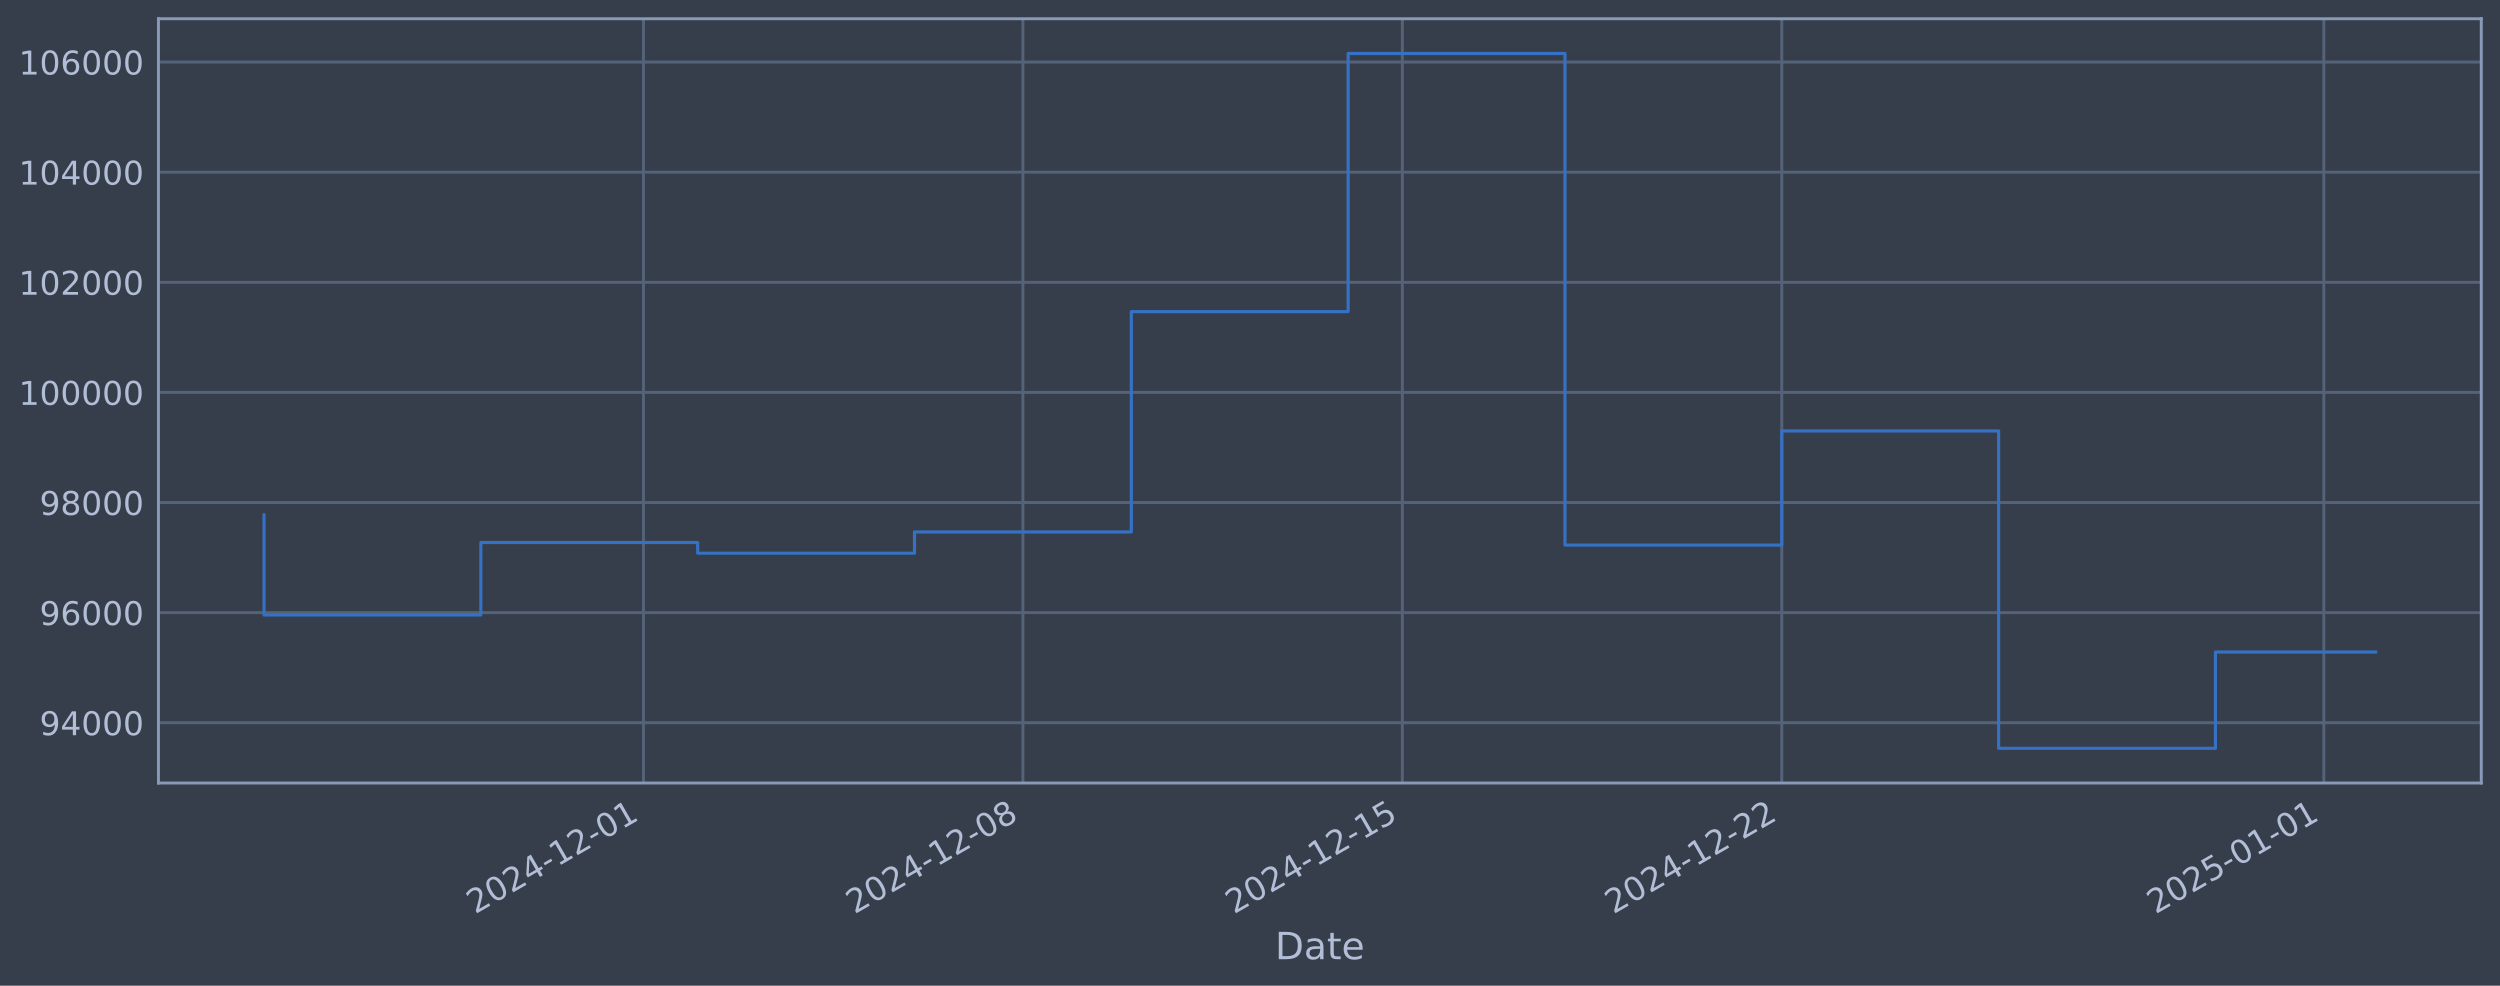
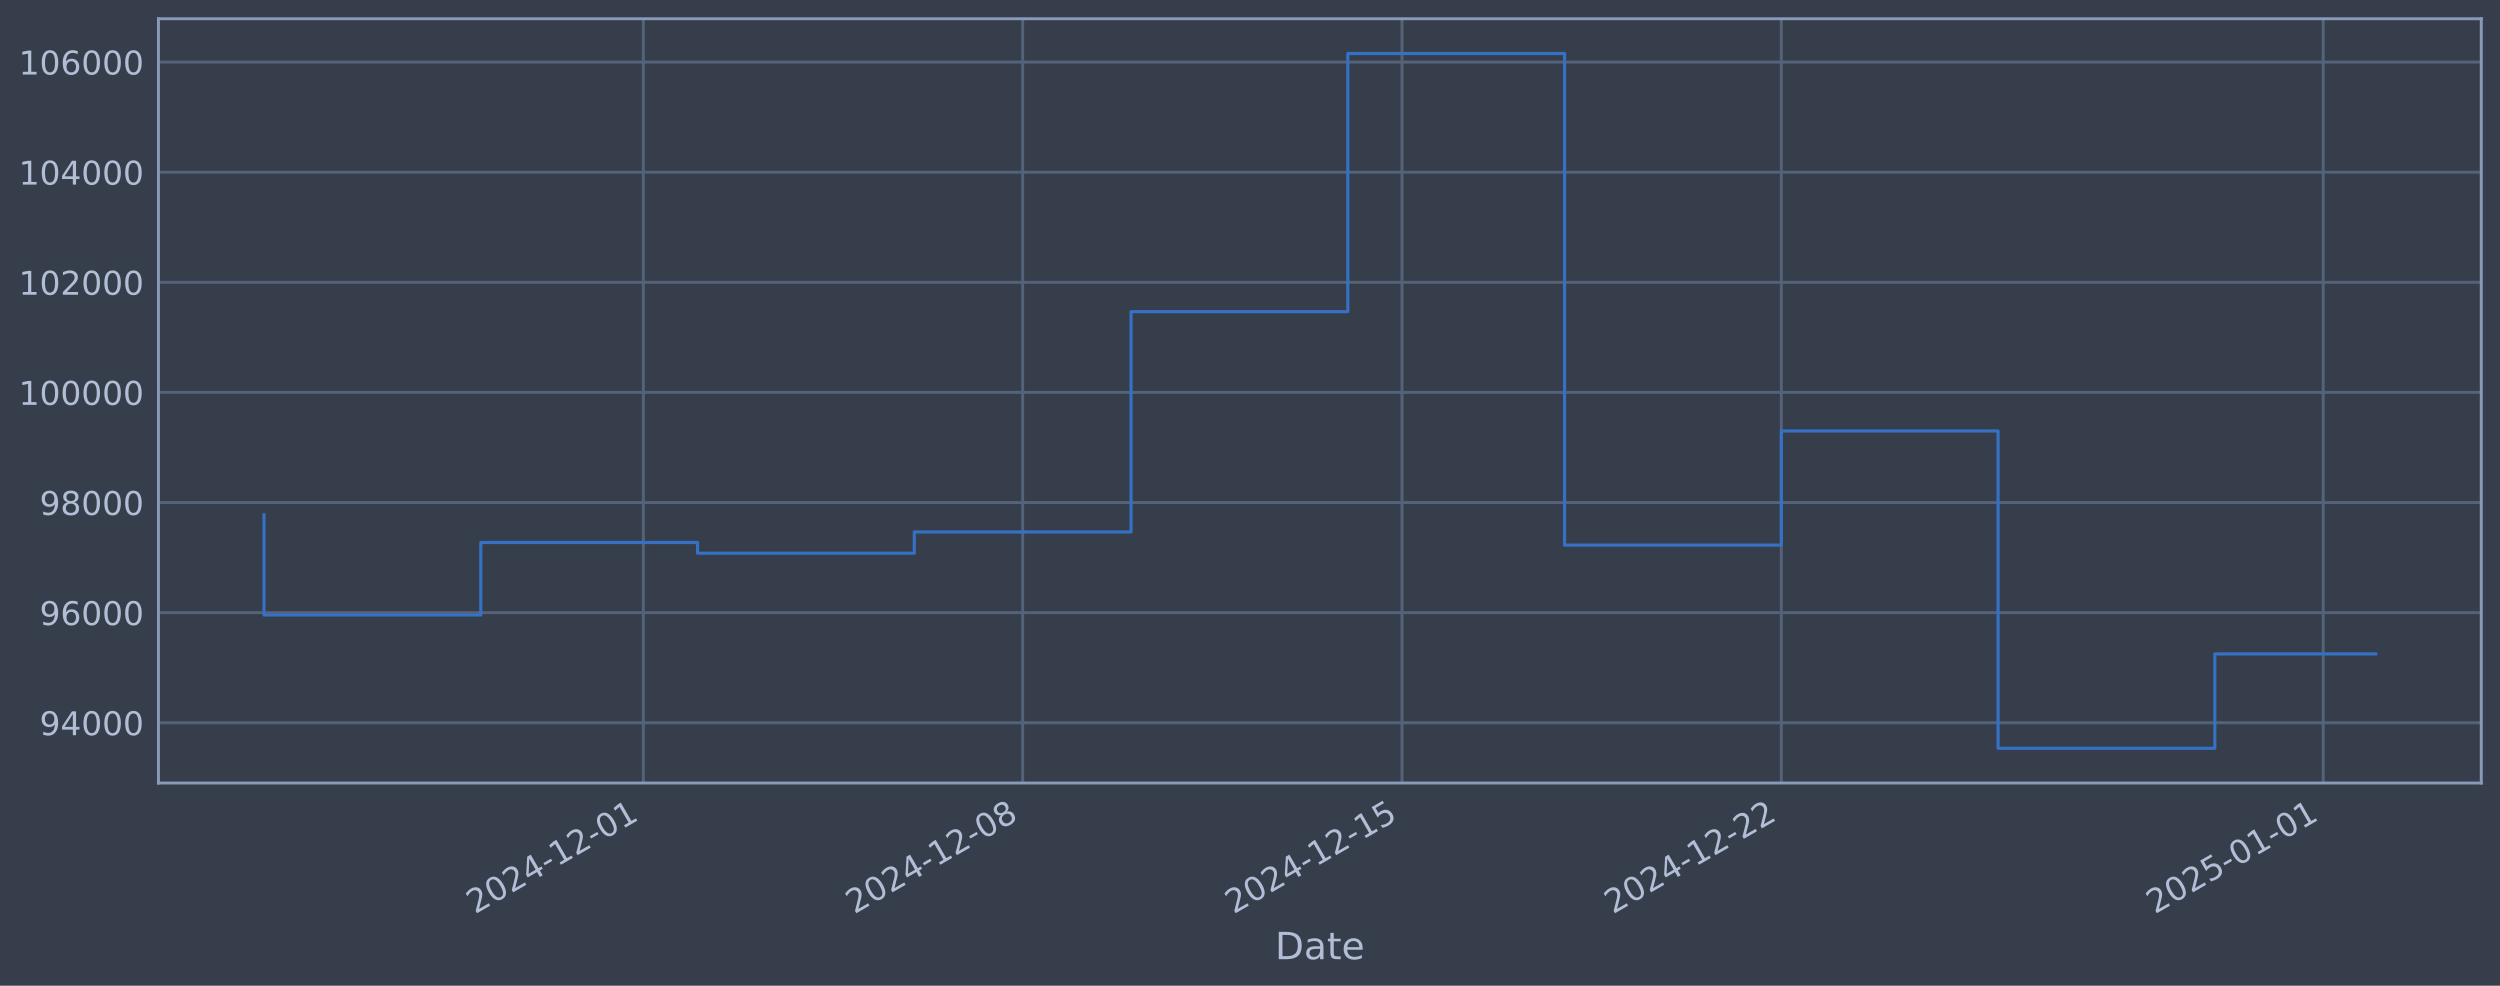
<svg xmlns="http://www.w3.org/2000/svg" xmlns:xlink="http://www.w3.org/1999/xlink" width="960.9pt" height="378.87pt" viewBox="0 0 960.9 378.87" version="1.1">
  <defs>
    <style type="text/css">*{stroke-linejoin: round; stroke-linecap: butt}</style>
  </defs>
  <g id="figure_1">
    <g id="patch_1">
      <path d="M 0 378.87  L 960.9 378.87  L 960.9 0  L 0 0  z " style="fill: #373e4b" />
    </g>
    <g id="axes_1">
      <g id="patch_2">
        <path d="M 60.901 300.96  L 953.701 300.96  L 953.701 7.2  L 60.901 7.2  z " style="fill: #373e4b" />
      </g>
      <g id="matplotlib.axis_1">
        <g id="xtick_1">
          <g id="line2d_1">
-             <path d="M 247.323 300.96  L 247.323 7.2  " clip-path="url(#pe29796dbf8)" style="fill: none; stroke: #546379; stroke-width: 1.12; stroke-linecap: square" />
+             <path d="M 247.278 300.96  L 247.278 7.2  " clip-path="url(#p1812c5a8b9)" style="fill: none; stroke: #546379; stroke-width: 1.12; stroke-linecap: square" />
          </g>
          <g id="line2d_2" />
          <g id="text_1">
-             <g style="fill: #b1bed6" transform="translate(182.5978 351.4642) rotate(-30) scale(0.126 -0.126)">
+             <g style="fill: #b1bed6" transform="translate(182.5525 351.4642) rotate(-30) scale(0.126 -0.126)">
              <defs>
                <path id="DejaVuSans-32" d="M 1228 531  L 3431 531  L 3431 0  L 469 0  L 469 531  Q 828 903 1448 1529  Q 2069 2156 2228 2338  Q 2531 2678 2651 2914  Q 2772 3150 2772 3378  Q 2772 3750 2511 3984  Q 2250 4219 1831 4219  Q 1534 4219 1204 4116  Q 875 4013 500 3803  L 500 4441  Q 881 4594 1212 4672  Q 1544 4750 1819 4750  Q 2544 4750 2975 4387  Q 3406 4025 3406 3419  Q 3406 3131 3298 2873  Q 3191 2616 2906 2266  Q 2828 2175 2409 1742  Q 1991 1309 1228 531  z " transform="scale(0.015625)" />
                <path id="DejaVuSans-30" d="M 2034 4250  Q 1547 4250 1301 3770  Q 1056 3291 1056 2328  Q 1056 1369 1301 889  Q 1547 409 2034 409  Q 2525 409 2770 889  Q 3016 1369 3016 2328  Q 3016 3291 2770 3770  Q 2525 4250 2034 4250  z M 2034 4750  Q 2819 4750 3233 4129  Q 3647 3509 3647 2328  Q 3647 1150 3233 529  Q 2819 -91 2034 -91  Q 1250 -91 836 529  Q 422 1150 422 2328  Q 422 3509 836 4129  Q 1250 4750 2034 4750  z " transform="scale(0.015625)" />
                <path id="DejaVuSans-34" d="M 2419 4116  L 825 1625  L 2419 1625  L 2419 4116  z M 2253 4666  L 3047 4666  L 3047 1625  L 3713 1625  L 3713 1100  L 3047 1100  L 3047 0  L 2419 0  L 2419 1100  L 313 1100  L 313 1709  L 2253 4666  z " transform="scale(0.015625)" />
                <path id="DejaVuSans-2d" d="M 313 2009  L 1997 2009  L 1997 1497  L 313 1497  L 313 2009  z " transform="scale(0.015625)" />
                <path id="DejaVuSans-31" d="M 794 531  L 1825 531  L 1825 4091  L 703 3866  L 703 4441  L 1819 4666  L 2450 4666  L 2450 531  L 3481 531  L 3481 0  L 794 0  L 794 531  z " transform="scale(0.015625)" />
              </defs>
              <use xlink:href="#DejaVuSans-32" />
              <use xlink:href="#DejaVuSans-30" transform="translate(63.62305 0)" />
              <use xlink:href="#DejaVuSans-32" transform="translate(127.2461 0)" />
              <use xlink:href="#DejaVuSans-34" transform="translate(190.8691 0)" />
              <use xlink:href="#DejaVuSans-2d" transform="translate(254.4922 0)" />
              <use xlink:href="#DejaVuSans-31" transform="translate(290.5762 0)" />
              <use xlink:href="#DejaVuSans-32" transform="translate(354.1992 0)" />
              <use xlink:href="#DejaVuSans-2d" transform="translate(417.8223 0)" />
              <use xlink:href="#DejaVuSans-30" transform="translate(453.9062 0)" />
              <use xlink:href="#DejaVuSans-31" transform="translate(517.5293 0)" />
            </g>
          </g>
        </g>
        <g id="xtick_2">
          <g id="line2d_3">
-             <path d="M 393.164 300.96  L 393.164 7.2  " clip-path="url(#pe29796dbf8)" style="fill: none; stroke: #546379; stroke-width: 1.12; stroke-linecap: square" />
+             <path d="M 393.074 300.96  L 393.074 7.2  " clip-path="url(#p1812c5a8b9)" style="fill: none; stroke: #546379; stroke-width: 1.12; stroke-linecap: square" />
          </g>
          <g id="line2d_4" />
          <g id="text_2">
-             <g style="fill: #b1bed6" transform="translate(328.4388 351.4642) rotate(-30) scale(0.126 -0.126)">
+             <g style="fill: #b1bed6" transform="translate(328.3482 351.4642) rotate(-30) scale(0.126 -0.126)">
              <defs>
                <path id="DejaVuSans-38" d="M 2034 2216  Q 1584 2216 1326 1975  Q 1069 1734 1069 1313  Q 1069 891 1326 650  Q 1584 409 2034 409  Q 2484 409 2743 651  Q 3003 894 3003 1313  Q 3003 1734 2745 1975  Q 2488 2216 2034 2216  z M 1403 2484  Q 997 2584 770 2862  Q 544 3141 544 3541  Q 544 4100 942 4425  Q 1341 4750 2034 4750  Q 2731 4750 3128 4425  Q 3525 4100 3525 3541  Q 3525 3141 3298 2862  Q 3072 2584 2669 2484  Q 3125 2378 3379 2068  Q 3634 1759 3634 1313  Q 3634 634 3220 271  Q 2806 -91 2034 -91  Q 1263 -91 848 271  Q 434 634 434 1313  Q 434 1759 690 2068  Q 947 2378 1403 2484  z M 1172 3481  Q 1172 3119 1398 2916  Q 1625 2713 2034 2713  Q 2441 2713 2670 2916  Q 2900 3119 2900 3481  Q 2900 3844 2670 4047  Q 2441 4250 2034 4250  Q 1625 4250 1398 4047  Q 1172 3844 1172 3481  z " transform="scale(0.015625)" />
              </defs>
              <use xlink:href="#DejaVuSans-32" />
              <use xlink:href="#DejaVuSans-30" transform="translate(63.62305 0)" />
              <use xlink:href="#DejaVuSans-32" transform="translate(127.2461 0)" />
              <use xlink:href="#DejaVuSans-34" transform="translate(190.8691 0)" />
              <use xlink:href="#DejaVuSans-2d" transform="translate(254.4922 0)" />
              <use xlink:href="#DejaVuSans-31" transform="translate(290.5762 0)" />
              <use xlink:href="#DejaVuSans-32" transform="translate(354.1992 0)" />
              <use xlink:href="#DejaVuSans-2d" transform="translate(417.8223 0)" />
              <use xlink:href="#DejaVuSans-30" transform="translate(453.9062 0)" />
              <use xlink:href="#DejaVuSans-38" transform="translate(517.5293 0)" />
            </g>
          </g>
        </g>
        <g id="xtick_3">
          <g id="line2d_5">
-             <path d="M 539.005 300.96  L 539.005 7.2  " clip-path="url(#pe29796dbf8)" style="fill: none; stroke: #546379; stroke-width: 1.12; stroke-linecap: square" />
+             <path d="M 538.869 300.96  L 538.869 7.2  " clip-path="url(#p1812c5a8b9)" style="fill: none; stroke: #546379; stroke-width: 1.12; stroke-linecap: square" />
          </g>
          <g id="line2d_6" />
          <g id="text_3">
-             <g style="fill: #b1bed6" transform="translate(474.2797 351.4642) rotate(-30) scale(0.126 -0.126)">
+             <g style="fill: #b1bed6" transform="translate(474.1439 351.4642) rotate(-30) scale(0.126 -0.126)">
              <defs>
                <path id="DejaVuSans-35" d="M 691 4666  L 3169 4666  L 3169 4134  L 1269 4134  L 1269 2991  Q 1406 3038 1543 3061  Q 1681 3084 1819 3084  Q 2600 3084 3056 2656  Q 3513 2228 3513 1497  Q 3513 744 3044 326  Q 2575 -91 1722 -91  Q 1428 -91 1123 -41  Q 819 9 494 109  L 494 744  Q 775 591 1075 516  Q 1375 441 1709 441  Q 2250 441 2565 725  Q 2881 1009 2881 1497  Q 2881 1984 2565 2268  Q 2250 2553 1709 2553  Q 1456 2553 1204 2497  Q 953 2441 691 2322  L 691 4666  z " transform="scale(0.015625)" />
              </defs>
              <use xlink:href="#DejaVuSans-32" />
              <use xlink:href="#DejaVuSans-30" transform="translate(63.62305 0)" />
              <use xlink:href="#DejaVuSans-32" transform="translate(127.2461 0)" />
              <use xlink:href="#DejaVuSans-34" transform="translate(190.8691 0)" />
              <use xlink:href="#DejaVuSans-2d" transform="translate(254.4922 0)" />
              <use xlink:href="#DejaVuSans-31" transform="translate(290.5762 0)" />
              <use xlink:href="#DejaVuSans-32" transform="translate(354.1992 0)" />
              <use xlink:href="#DejaVuSans-2d" transform="translate(417.8223 0)" />
              <use xlink:href="#DejaVuSans-31" transform="translate(453.9062 0)" />
              <use xlink:href="#DejaVuSans-35" transform="translate(517.5293 0)" />
            </g>
          </g>
        </g>
        <g id="xtick_4">
          <g id="line2d_7">
-             <path d="M 684.846 300.96  L 684.846 7.2  " clip-path="url(#pe29796dbf8)" style="fill: none; stroke: #546379; stroke-width: 1.12; stroke-linecap: square" />
+             <path d="M 684.665 300.96  L 684.665 7.2  " clip-path="url(#p1812c5a8b9)" style="fill: none; stroke: #546379; stroke-width: 1.12; stroke-linecap: square" />
          </g>
          <g id="line2d_8" />
          <g id="text_4">
-             <g style="fill: #b1bed6" transform="translate(620.1207 351.4642) rotate(-30) scale(0.126 -0.126)">
+             <g style="fill: #b1bed6" transform="translate(619.9396 351.4642) rotate(-30) scale(0.126 -0.126)">
              <use xlink:href="#DejaVuSans-32" />
              <use xlink:href="#DejaVuSans-30" transform="translate(63.62305 0)" />
              <use xlink:href="#DejaVuSans-32" transform="translate(127.2461 0)" />
              <use xlink:href="#DejaVuSans-34" transform="translate(190.8691 0)" />
              <use xlink:href="#DejaVuSans-2d" transform="translate(254.4922 0)" />
              <use xlink:href="#DejaVuSans-31" transform="translate(290.5762 0)" />
              <use xlink:href="#DejaVuSans-32" transform="translate(354.1992 0)" />
              <use xlink:href="#DejaVuSans-2d" transform="translate(417.8223 0)" />
              <use xlink:href="#DejaVuSans-32" transform="translate(453.9062 0)" />
              <use xlink:href="#DejaVuSans-32" transform="translate(517.5293 0)" />
            </g>
          </g>
        </g>
        <g id="xtick_5">
          <g id="line2d_9">
-             <path d="M 893.19 300.96  L 893.19 7.2  " clip-path="url(#pe29796dbf8)" style="fill: none; stroke: #546379; stroke-width: 1.12; stroke-linecap: square" />
+             <path d="M 892.945 300.96  L 892.945 7.2  " clip-path="url(#p1812c5a8b9)" style="fill: none; stroke: #546379; stroke-width: 1.12; stroke-linecap: square" />
          </g>
          <g id="line2d_10" />
          <g id="text_5">
-             <g style="fill: #b1bed6" transform="translate(828.4649 351.4642) rotate(-30) scale(0.126 -0.126)">
+             <g style="fill: #b1bed6" transform="translate(828.2192 351.4642) rotate(-30) scale(0.126 -0.126)">
              <use xlink:href="#DejaVuSans-32" />
              <use xlink:href="#DejaVuSans-30" transform="translate(63.62305 0)" />
              <use xlink:href="#DejaVuSans-32" transform="translate(127.2461 0)" />
              <use xlink:href="#DejaVuSans-35" transform="translate(190.8691 0)" />
              <use xlink:href="#DejaVuSans-2d" transform="translate(254.4922 0)" />
              <use xlink:href="#DejaVuSans-30" transform="translate(290.5762 0)" />
              <use xlink:href="#DejaVuSans-31" transform="translate(354.1992 0)" />
              <use xlink:href="#DejaVuSans-2d" transform="translate(417.8223 0)" />
              <use xlink:href="#DejaVuSans-30" transform="translate(453.9062 0)" />
              <use xlink:href="#DejaVuSans-31" transform="translate(517.5293 0)" />
            </g>
          </g>
        </g>
        <g id="text_6">
          <g style="fill: #b1bed6" transform="translate(490.0914 368.6753) scale(0.144 -0.144)">
            <defs>
              <path id="DejaVuSans-44" d="M 1259 4147  L 1259 519  L 2022 519  Q 2988 519 3436 956  Q 3884 1394 3884 2338  Q 3884 3275 3436 3711  Q 2988 4147 2022 4147  L 1259 4147  z M 628 4666  L 1925 4666  Q 3281 4666 3915 4102  Q 4550 3538 4550 2338  Q 4550 1131 3912 565  Q 3275 0 1925 0  L 628 0  L 628 4666  z " transform="scale(0.015625)" />
              <path id="DejaVuSans-61" d="M 2194 1759  Q 1497 1759 1228 1600  Q 959 1441 959 1056  Q 959 750 1161 570  Q 1363 391 1709 391  Q 2188 391 2477 730  Q 2766 1069 2766 1631  L 2766 1759  L 2194 1759  z M 3341 1997  L 3341 0  L 2766 0  L 2766 531  Q 2569 213 2275 61  Q 1981 -91 1556 -91  Q 1019 -91 701 211  Q 384 513 384 1019  Q 384 1609 779 1909  Q 1175 2209 1959 2209  L 2766 2209  L 2766 2266  Q 2766 2663 2505 2880  Q 2244 3097 1772 3097  Q 1472 3097 1187 3025  Q 903 2953 641 2809  L 641 3341  Q 956 3463 1253 3523  Q 1550 3584 1831 3584  Q 2591 3584 2966 3190  Q 3341 2797 3341 1997  z " transform="scale(0.015625)" />
              <path id="DejaVuSans-74" d="M 1172 4494  L 1172 3500  L 2356 3500  L 2356 3053  L 1172 3053  L 1172 1153  Q 1172 725 1289 603  Q 1406 481 1766 481  L 2356 481  L 2356 0  L 1766 0  Q 1100 0 847 248  Q 594 497 594 1153  L 594 3053  L 172 3053  L 172 3500  L 594 3500  L 594 4494  L 1172 4494  z " transform="scale(0.015625)" />
              <path id="DejaVuSans-65" d="M 3597 1894  L 3597 1613  L 953 1613  Q 991 1019 1311 708  Q 1631 397 2203 397  Q 2534 397 2845 478  Q 3156 559 3463 722  L 3463 178  Q 3153 47 2828 -22  Q 2503 -91 2169 -91  Q 1331 -91 842 396  Q 353 884 353 1716  Q 353 2575 817 3079  Q 1281 3584 2069 3584  Q 2775 3584 3186 3129  Q 3597 2675 3597 1894  z M 3022 2063  Q 3016 2534 2758 2815  Q 2500 3097 2075 3097  Q 1594 3097 1305 2825  Q 1016 2553 972 2059  L 3022 2063  z " transform="scale(0.015625)" />
            </defs>
            <use xlink:href="#DejaVuSans-44" />
            <use xlink:href="#DejaVuSans-61" transform="translate(77.00195 0)" />
            <use xlink:href="#DejaVuSans-74" transform="translate(138.2812 0)" />
            <use xlink:href="#DejaVuSans-65" transform="translate(177.4902 0)" />
          </g>
        </g>
      </g>
      <g id="matplotlib.axis_2">
        <g id="ytick_1">
          <g id="line2d_11">
-             <path d="M 60.901 277.797  L 953.701 277.797  " clip-path="url(#pe29796dbf8)" style="fill: none; stroke: #546379; stroke-width: 1.12; stroke-linecap: square" />
+             <path d="M 60.901 277.797  L 953.701 277.797  " clip-path="url(#p1812c5a8b9)" style="fill: none; stroke: #546379; stroke-width: 1.12; stroke-linecap: square" />
          </g>
          <g id="line2d_12" />
          <g id="text_7">
            <g style="fill: #b1bed6" transform="translate(15.21675 282.5841) scale(0.126 -0.126)">
              <defs>
                <path id="DejaVuSans-39" d="M 703 97  L 703 672  Q 941 559 1184 500  Q 1428 441 1663 441  Q 2288 441 2617 861  Q 2947 1281 2994 2138  Q 2813 1869 2534 1725  Q 2256 1581 1919 1581  Q 1219 1581 811 2004  Q 403 2428 403 3163  Q 403 3881 828 4315  Q 1253 4750 1959 4750  Q 2769 4750 3195 4129  Q 3622 3509 3622 2328  Q 3622 1225 3098 567  Q 2575 -91 1691 -91  Q 1453 -91 1209 -44  Q 966 3 703 97  z M 1959 2075  Q 2384 2075 2632 2365  Q 2881 2656 2881 3163  Q 2881 3666 2632 3958  Q 2384 4250 1959 4250  Q 1534 4250 1286 3958  Q 1038 3666 1038 3163  Q 1038 2656 1286 2365  Q 1534 2075 1959 2075  z " transform="scale(0.015625)" />
              </defs>
              <use xlink:href="#DejaVuSans-39" />
              <use xlink:href="#DejaVuSans-34" transform="translate(63.62305 0)" />
              <use xlink:href="#DejaVuSans-30" transform="translate(127.2461 0)" />
              <use xlink:href="#DejaVuSans-30" transform="translate(190.8691 0)" />
              <use xlink:href="#DejaVuSans-30" transform="translate(254.4922 0)" />
            </g>
          </g>
        </g>
        <g id="ytick_2">
          <g id="line2d_13">
-             <path d="M 60.901 235.473  L 953.701 235.473  " clip-path="url(#pe29796dbf8)" style="fill: none; stroke: #546379; stroke-width: 1.12; stroke-linecap: square" />
+             <path d="M 60.901 235.473  L 953.701 235.473  " clip-path="url(#p1812c5a8b9)" style="fill: none; stroke: #546379; stroke-width: 1.12; stroke-linecap: square" />
          </g>
          <g id="line2d_14" />
          <g id="text_8">
            <g style="fill: #b1bed6" transform="translate(15.21675 240.2602) scale(0.126 -0.126)">
              <defs>
                <path id="DejaVuSans-36" d="M 2113 2584  Q 1688 2584 1439 2293  Q 1191 2003 1191 1497  Q 1191 994 1439 701  Q 1688 409 2113 409  Q 2538 409 2786 701  Q 3034 994 3034 1497  Q 3034 2003 2786 2293  Q 2538 2584 2113 2584  z M 3366 4563  L 3366 3988  Q 3128 4100 2886 4159  Q 2644 4219 2406 4219  Q 1781 4219 1451 3797  Q 1122 3375 1075 2522  Q 1259 2794 1537 2939  Q 1816 3084 2150 3084  Q 2853 3084 3261 2657  Q 3669 2231 3669 1497  Q 3669 778 3244 343  Q 2819 -91 2113 -91  Q 1303 -91 875 529  Q 447 1150 447 2328  Q 447 3434 972 4092  Q 1497 4750 2381 4750  Q 2619 4750 2861 4703  Q 3103 4656 3366 4563  z " transform="scale(0.015625)" />
              </defs>
              <use xlink:href="#DejaVuSans-39" />
              <use xlink:href="#DejaVuSans-36" transform="translate(63.62305 0)" />
              <use xlink:href="#DejaVuSans-30" transform="translate(127.2461 0)" />
              <use xlink:href="#DejaVuSans-30" transform="translate(190.8691 0)" />
              <use xlink:href="#DejaVuSans-30" transform="translate(254.4922 0)" />
            </g>
          </g>
        </g>
        <g id="ytick_3">
          <g id="line2d_15">
-             <path d="M 60.901 193.149  L 953.701 193.149  " clip-path="url(#pe29796dbf8)" style="fill: none; stroke: #546379; stroke-width: 1.12; stroke-linecap: square" />
+             <path d="M 60.901 193.149  L 953.701 193.149  " clip-path="url(#p1812c5a8b9)" style="fill: none; stroke: #546379; stroke-width: 1.12; stroke-linecap: square" />
          </g>
          <g id="line2d_16" />
          <g id="text_9">
            <g style="fill: #b1bed6" transform="translate(15.21675 197.9364) scale(0.126 -0.126)">
              <use xlink:href="#DejaVuSans-39" />
              <use xlink:href="#DejaVuSans-38" transform="translate(63.62305 0)" />
              <use xlink:href="#DejaVuSans-30" transform="translate(127.2461 0)" />
              <use xlink:href="#DejaVuSans-30" transform="translate(190.8691 0)" />
              <use xlink:href="#DejaVuSans-30" transform="translate(254.4922 0)" />
            </g>
          </g>
        </g>
        <g id="ytick_4">
          <g id="line2d_17">
-             <path d="M 60.901 150.826  L 953.701 150.826  " clip-path="url(#pe29796dbf8)" style="fill: none; stroke: #546379; stroke-width: 1.12; stroke-linecap: square" />
+             <path d="M 60.901 150.826  L 953.701 150.826  " clip-path="url(#p1812c5a8b9)" style="fill: none; stroke: #546379; stroke-width: 1.12; stroke-linecap: square" />
          </g>
          <g id="line2d_18" />
          <g id="text_10">
            <g style="fill: #b1bed6" transform="translate(7.2 155.6126) scale(0.126 -0.126)">
              <use xlink:href="#DejaVuSans-31" />
              <use xlink:href="#DejaVuSans-30" transform="translate(63.62305 0)" />
              <use xlink:href="#DejaVuSans-30" transform="translate(127.2461 0)" />
              <use xlink:href="#DejaVuSans-30" transform="translate(190.8691 0)" />
              <use xlink:href="#DejaVuSans-30" transform="translate(254.4922 0)" />
              <use xlink:href="#DejaVuSans-30" transform="translate(318.1152 0)" />
            </g>
          </g>
        </g>
        <g id="ytick_5">
          <g id="line2d_19">
-             <path d="M 60.901 108.502  L 953.701 108.502  " clip-path="url(#pe29796dbf8)" style="fill: none; stroke: #546379; stroke-width: 1.12; stroke-linecap: square" />
+             <path d="M 60.901 108.502  L 953.701 108.502  " clip-path="url(#p1812c5a8b9)" style="fill: none; stroke: #546379; stroke-width: 1.12; stroke-linecap: square" />
          </g>
          <g id="line2d_20" />
          <g id="text_11">
            <g style="fill: #b1bed6" transform="translate(7.2 113.2888) scale(0.126 -0.126)">
              <use xlink:href="#DejaVuSans-31" />
              <use xlink:href="#DejaVuSans-30" transform="translate(63.62305 0)" />
              <use xlink:href="#DejaVuSans-32" transform="translate(127.2461 0)" />
              <use xlink:href="#DejaVuSans-30" transform="translate(190.8691 0)" />
              <use xlink:href="#DejaVuSans-30" transform="translate(254.4922 0)" />
              <use xlink:href="#DejaVuSans-30" transform="translate(318.1152 0)" />
            </g>
          </g>
        </g>
        <g id="ytick_6">
          <g id="line2d_21">
-             <path d="M 60.901 66.178  L 953.701 66.178  " clip-path="url(#pe29796dbf8)" style="fill: none; stroke: #546379; stroke-width: 1.12; stroke-linecap: square" />
+             <path d="M 60.901 66.178  L 953.701 66.178  " clip-path="url(#p1812c5a8b9)" style="fill: none; stroke: #546379; stroke-width: 1.12; stroke-linecap: square" />
          </g>
          <g id="line2d_22" />
          <g id="text_12">
            <g style="fill: #b1bed6" transform="translate(7.2 70.96502) scale(0.126 -0.126)">
              <use xlink:href="#DejaVuSans-31" />
              <use xlink:href="#DejaVuSans-30" transform="translate(63.62305 0)" />
              <use xlink:href="#DejaVuSans-34" transform="translate(127.2461 0)" />
              <use xlink:href="#DejaVuSans-30" transform="translate(190.8691 0)" />
              <use xlink:href="#DejaVuSans-30" transform="translate(254.4922 0)" />
              <use xlink:href="#DejaVuSans-30" transform="translate(318.1152 0)" />
            </g>
          </g>
        </g>
        <g id="ytick_7">
          <g id="line2d_23">
-             <path d="M 60.901 23.854  L 953.701 23.854  " clip-path="url(#pe29796dbf8)" style="fill: none; stroke: #546379; stroke-width: 1.12; stroke-linecap: square" />
+             <path d="M 60.901 23.854  L 953.701 23.854  " clip-path="url(#p1812c5a8b9)" style="fill: none; stroke: #546379; stroke-width: 1.12; stroke-linecap: square" />
          </g>
          <g id="line2d_24" />
          <g id="text_13">
            <g style="fill: #b1bed6" transform="translate(7.2 28.64121) scale(0.126 -0.126)">
              <use xlink:href="#DejaVuSans-31" />
              <use xlink:href="#DejaVuSans-30" transform="translate(63.62305 0)" />
              <use xlink:href="#DejaVuSans-36" transform="translate(127.2461 0)" />
              <use xlink:href="#DejaVuSans-30" transform="translate(190.8691 0)" />
              <use xlink:href="#DejaVuSans-30" transform="translate(254.4922 0)" />
              <use xlink:href="#DejaVuSans-30" transform="translate(318.1152 0)" />
            </g>
          </g>
        </g>
      </g>
      <g id="line2d_25">
-         <path d="M 101.482 197.87  L 101.482 236.383  L 184.82 236.383  L 184.82 208.521  L 268.158 208.521  L 268.158 212.628  L 351.495 212.628  L 351.495 204.459  L 434.833 204.459  L 434.833 119.77  L 518.171 119.77  L 518.171 20.553  L 601.509 20.553  L 601.509 209.517  L 684.846 209.517  L 684.846 165.636  L 768.184 165.636  L 768.184 287.607  L 851.522 287.607  L 851.522 250.621  L 913.119 250.621  " clip-path="url(#pe29796dbf8)" style="fill: none; stroke: #3572c6; stroke-width: 1.2; stroke-linecap: square" />
+         <path d="M 101.482 197.87  L 101.482 236.383  L 184.794 236.383  L 184.794 208.521  L 268.106 208.521  L 268.106 212.628  L 351.418 212.628  L 351.418 204.459  L 434.73 204.459  L 434.73 119.77  L 518.041 119.77  L 518.041 20.553  L 601.353 20.553  L 601.353 209.517  L 684.665 209.517  L 684.665 165.636  L 767.977 165.636  L 767.977 287.607  L 851.289 287.607  L 851.289 251.341  L 913.119 251.341  " clip-path="url(#p1812c5a8b9)" style="fill: none; stroke: #3572c6; stroke-width: 1.2; stroke-linecap: square" />
      </g>
      <g id="patch_3">
        <path d="M 60.901 300.96  L 60.901 7.2  " style="fill: none; stroke: #899ab8; stroke-width: 1.12; stroke-linejoin: miter; stroke-linecap: square" />
      </g>
      <g id="patch_4">
        <path d="M 953.701 300.96  L 953.701 7.2  " style="fill: none; stroke: #899ab8; stroke-width: 1.12; stroke-linejoin: miter; stroke-linecap: square" />
      </g>
      <g id="patch_5">
        <path d="M 60.901 300.96  L 953.701 300.96  " style="fill: none; stroke: #899ab8; stroke-width: 1.12; stroke-linejoin: miter; stroke-linecap: square" />
      </g>
      <g id="patch_6">
        <path d="M 60.901 7.2  L 953.701 7.2  " style="fill: none; stroke: #899ab8; stroke-width: 1.12; stroke-linejoin: miter; stroke-linecap: square" />
      </g>
    </g>
  </g>
  <defs>
-     <clipPath id="pe29796dbf8">
+     <clipPath id="p1812c5a8b9">
      <rect x="60.901" y="7.2" width="892.8" height="293.76" />
    </clipPath>
  </defs>
</svg>
